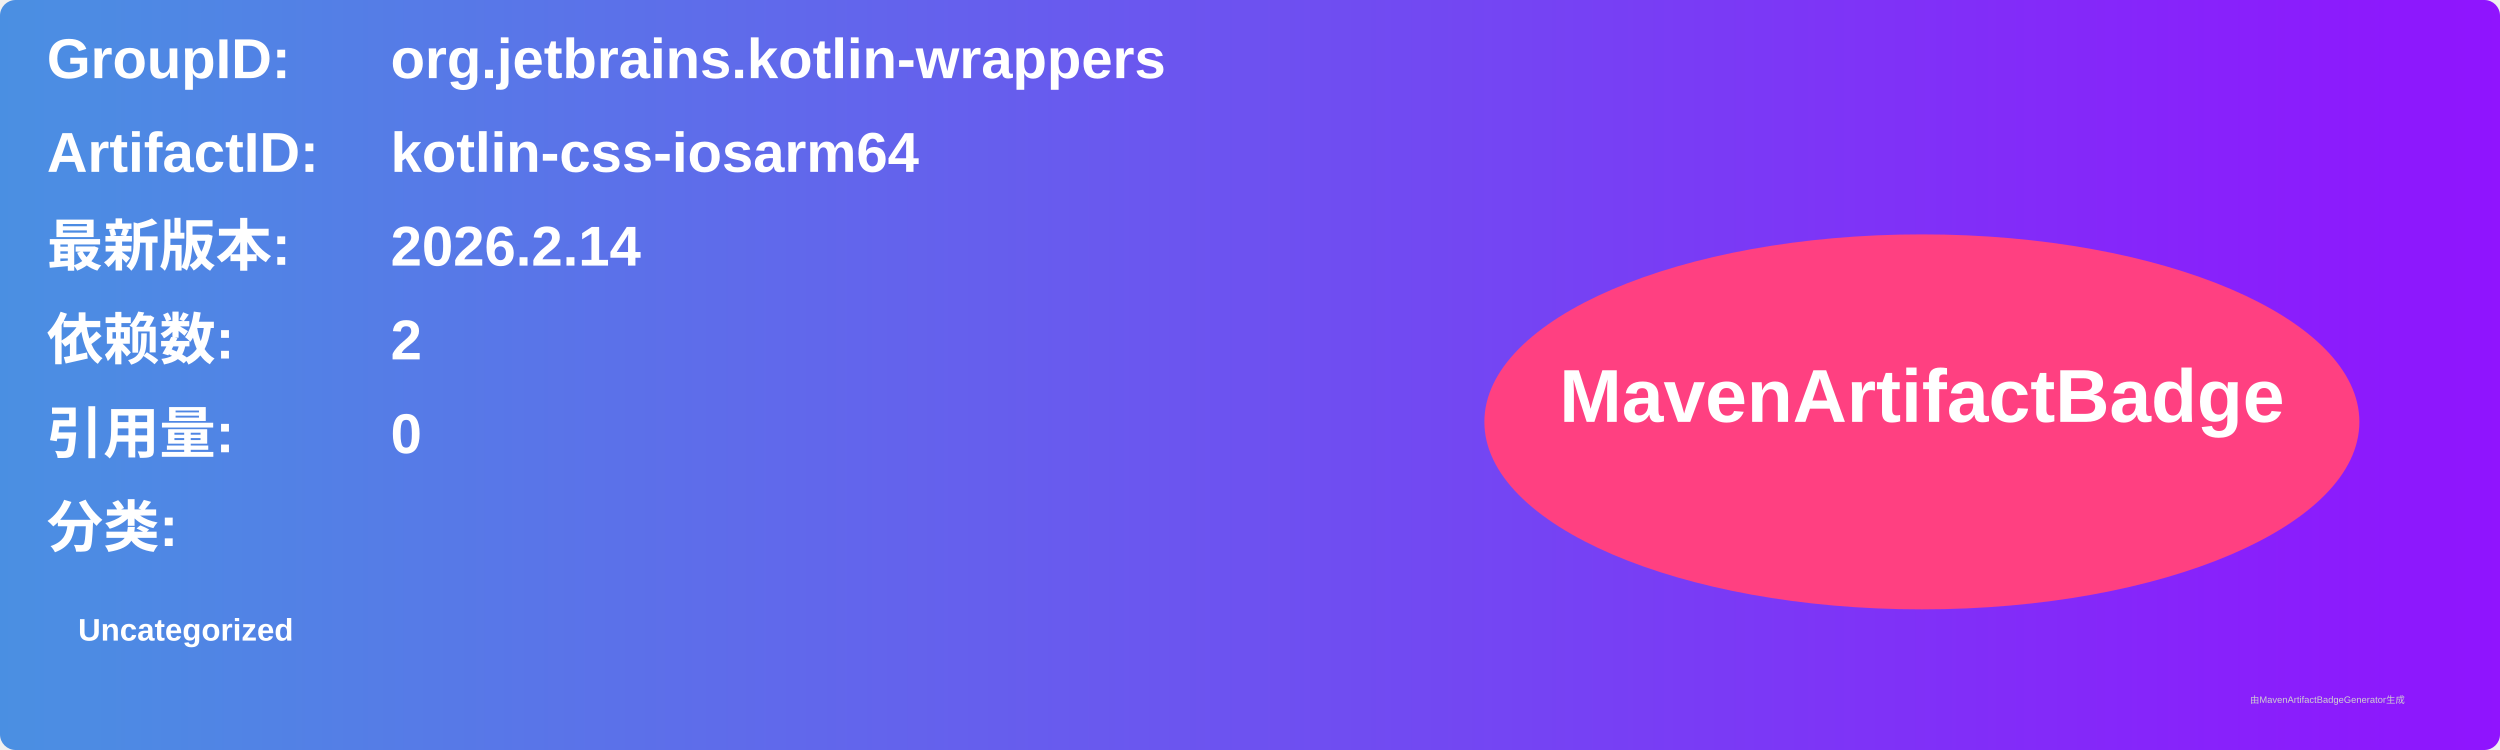
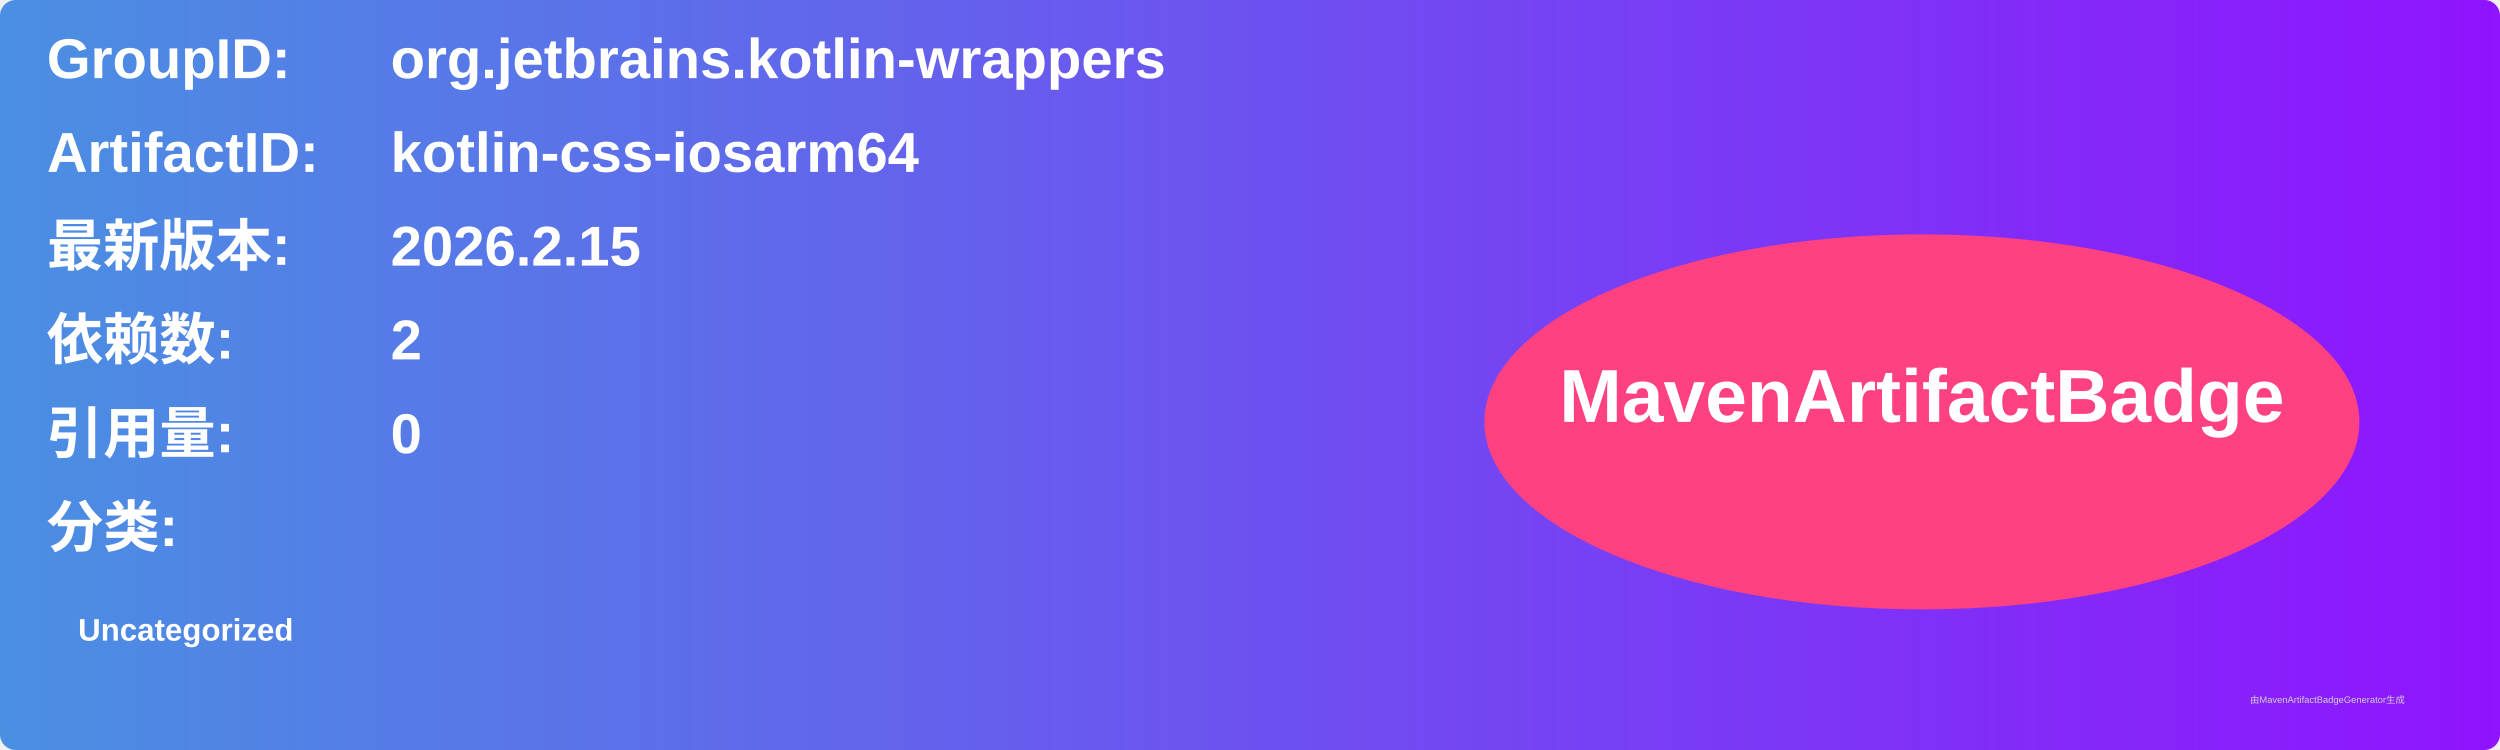
<svg xmlns="http://www.w3.org/2000/svg" width="800" height="240" viewBox="0 0 800 240">
  <linearGradient id="grad" x1="0%" y1="0%" x2="100%" y2="0%">
    <stop offset="0%" stop-color="#4a90e2" />
    <stop offset="100%" stop-color="#9013fe" />
  </linearGradient>
  <rect width="100%" height="100%" rx="5" ry="5" fill="url(#grad)" />
  <g transform="translate(15, 15)">
    <text x="0" y="10" font-family="Arial" font-size="18" fill="white" font-weight="bold" width="260">GroupID:</text>
    <text x="110" y="10" font-family="Arial" font-size="18" fill="white" font-weight="bold" width="460">org.jetbrains.kotlin-wrappers</text>
    <text x="0" y="40" font-family="Arial" font-size="18" fill="white" font-weight="bold" width="260">ArtifactID:</text>
    <text x="110" y="40" font-family="Arial" font-size="18" fill="white" font-weight="bold" width="460">kotlin-css-iosarm64</text>
    <text x="0" y="70" font-family="Arial" font-size="18" fill="white" font-weight="bold">最新版本:</text>
    <text x="110" y="70" font-family="Arial" font-size="18" fill="white" font-weight="bold">
-       <tspan font-weight="bold">2026.2.14</tspan>
+       <tspan font-weight="bold">2026.2.15</tspan>
    </text>
    <text x="0" y="100" font-family="Arial" font-size="18" fill="white" font-weight="bold">依赖数: </text>
    <text x="110" y="100" font-family="Arial" font-size="18" fill="white">
      <tspan font-weight="bold">2</tspan>
    </text>
    <text x="0" y="130" font-family="Arial" font-size="18" fill="white" font-weight="bold">引用量: </text>
    <text x="110" y="130" font-family="Arial" font-size="18" fill="white">
      <tspan font-weight="bold">0</tspan>
    </text>
    <text x="0" y="160" font-family="Arial" font-size="18" fill="white" font-weight="bold">分类:</text>
    <text x="10" y="190" font-family="Arial" font-size="10" fill="white">
      <tspan font-weight="bold">Uncategorized</tspan>
    </text>
    <ellipse cx="600" cy="120" rx="140" ry="60" fill="#ff4081" />
    <text x="600" y="120" text-anchor="middle" font-family="Arial" font-size="24" fill="white" font-weight="bold">MavenArtifactBadge</text>
  </g>
  <text x="720" y="225" font-family="Arial" font-size="3" fill="#d0d0d0">由MavenArtifactBadgeGenerator生成</text>
</svg>
